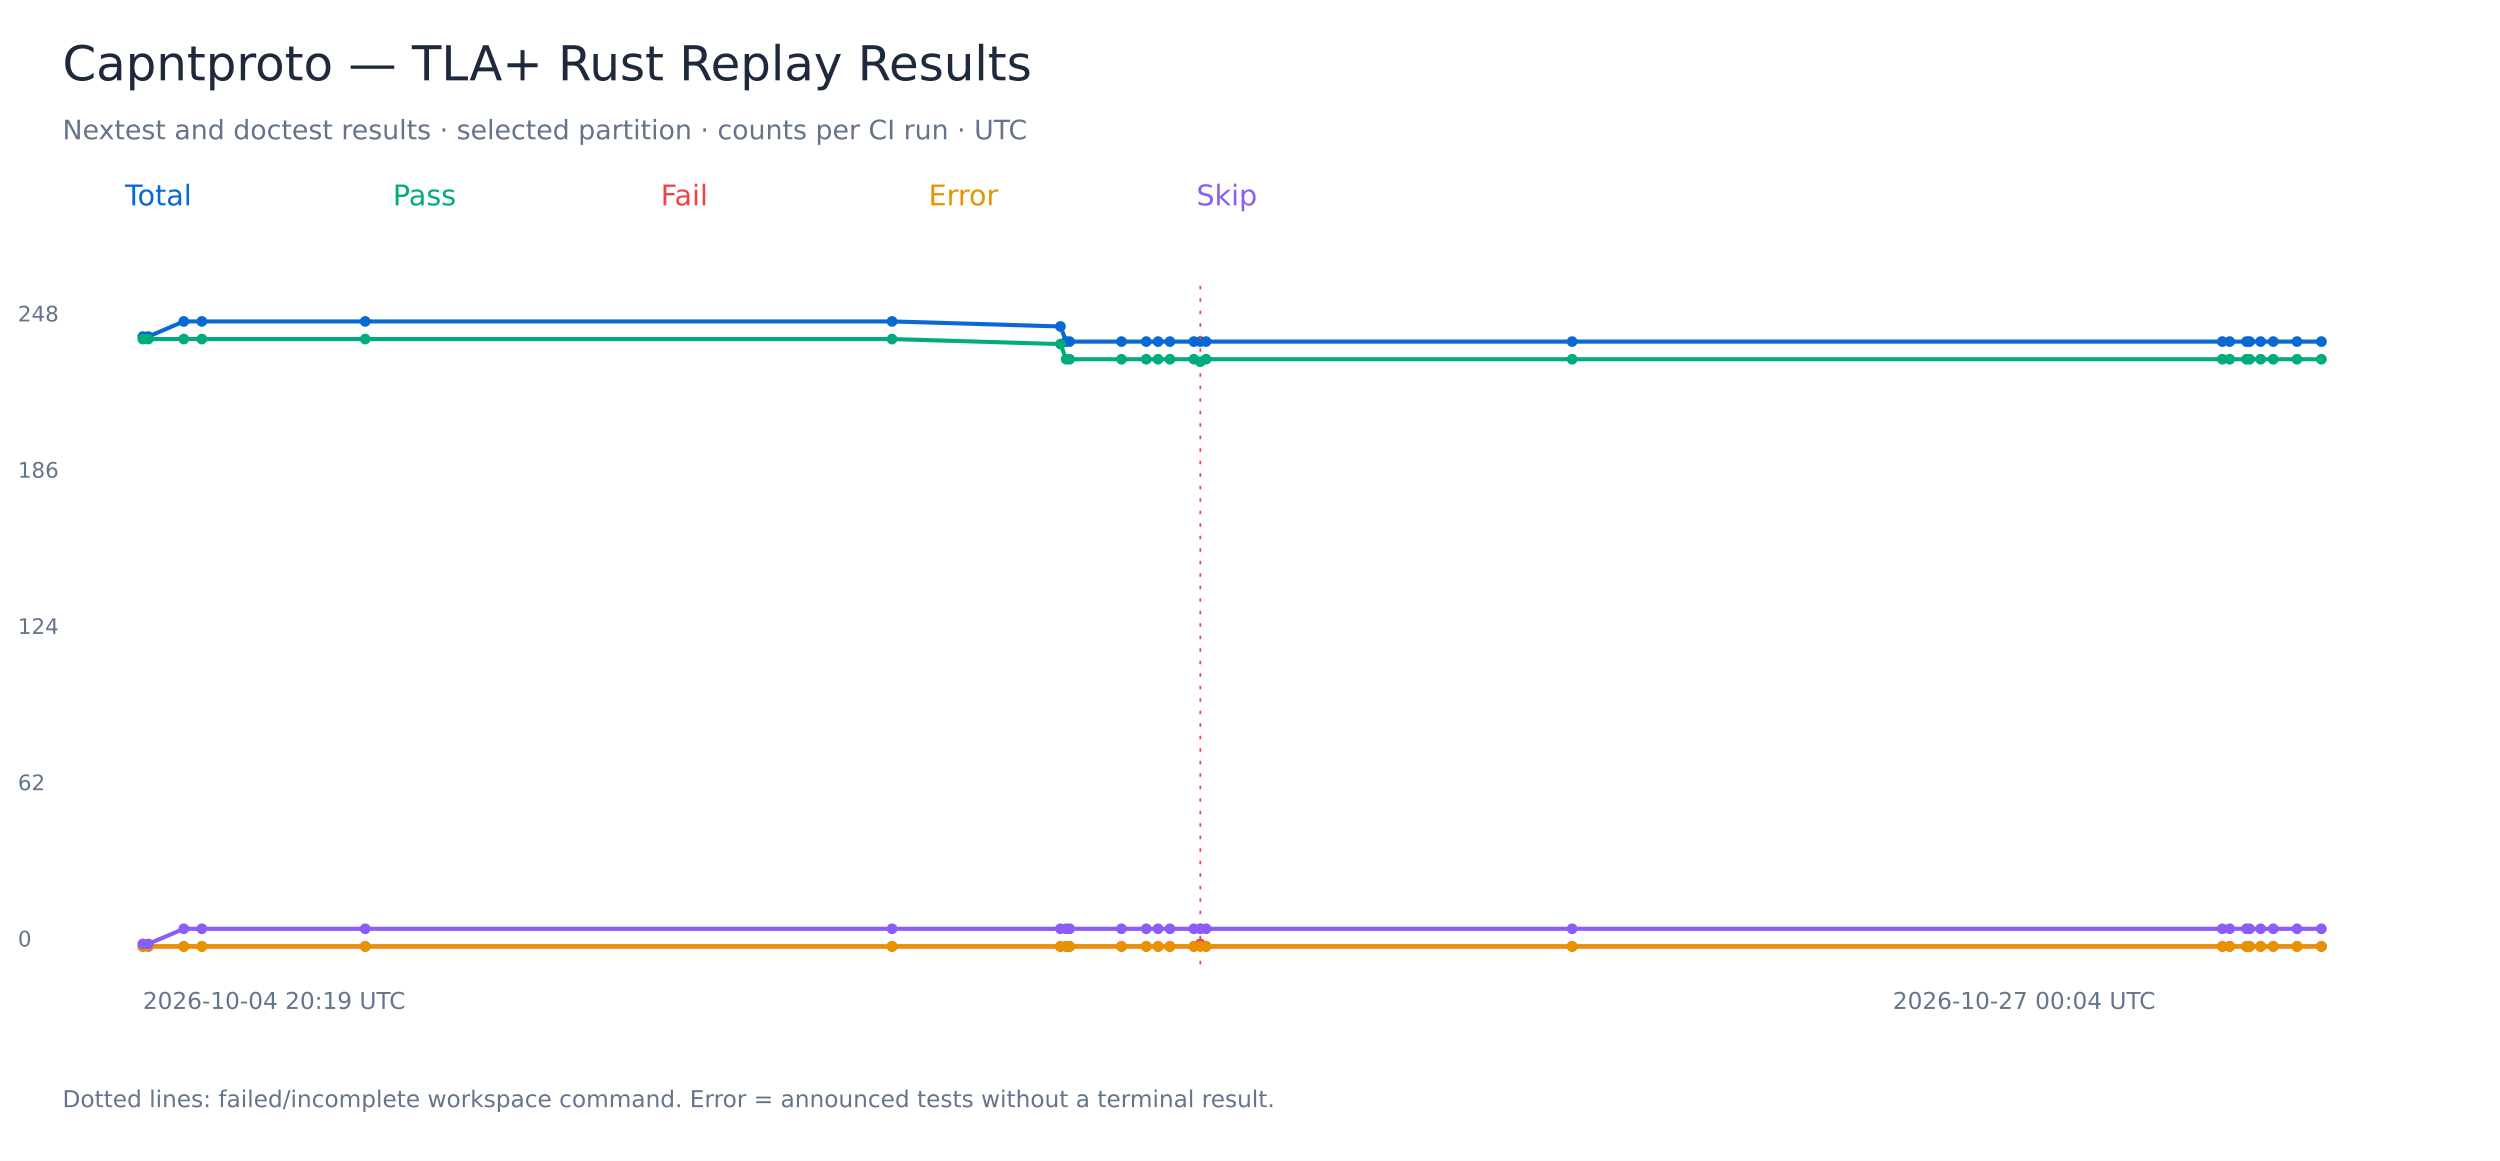
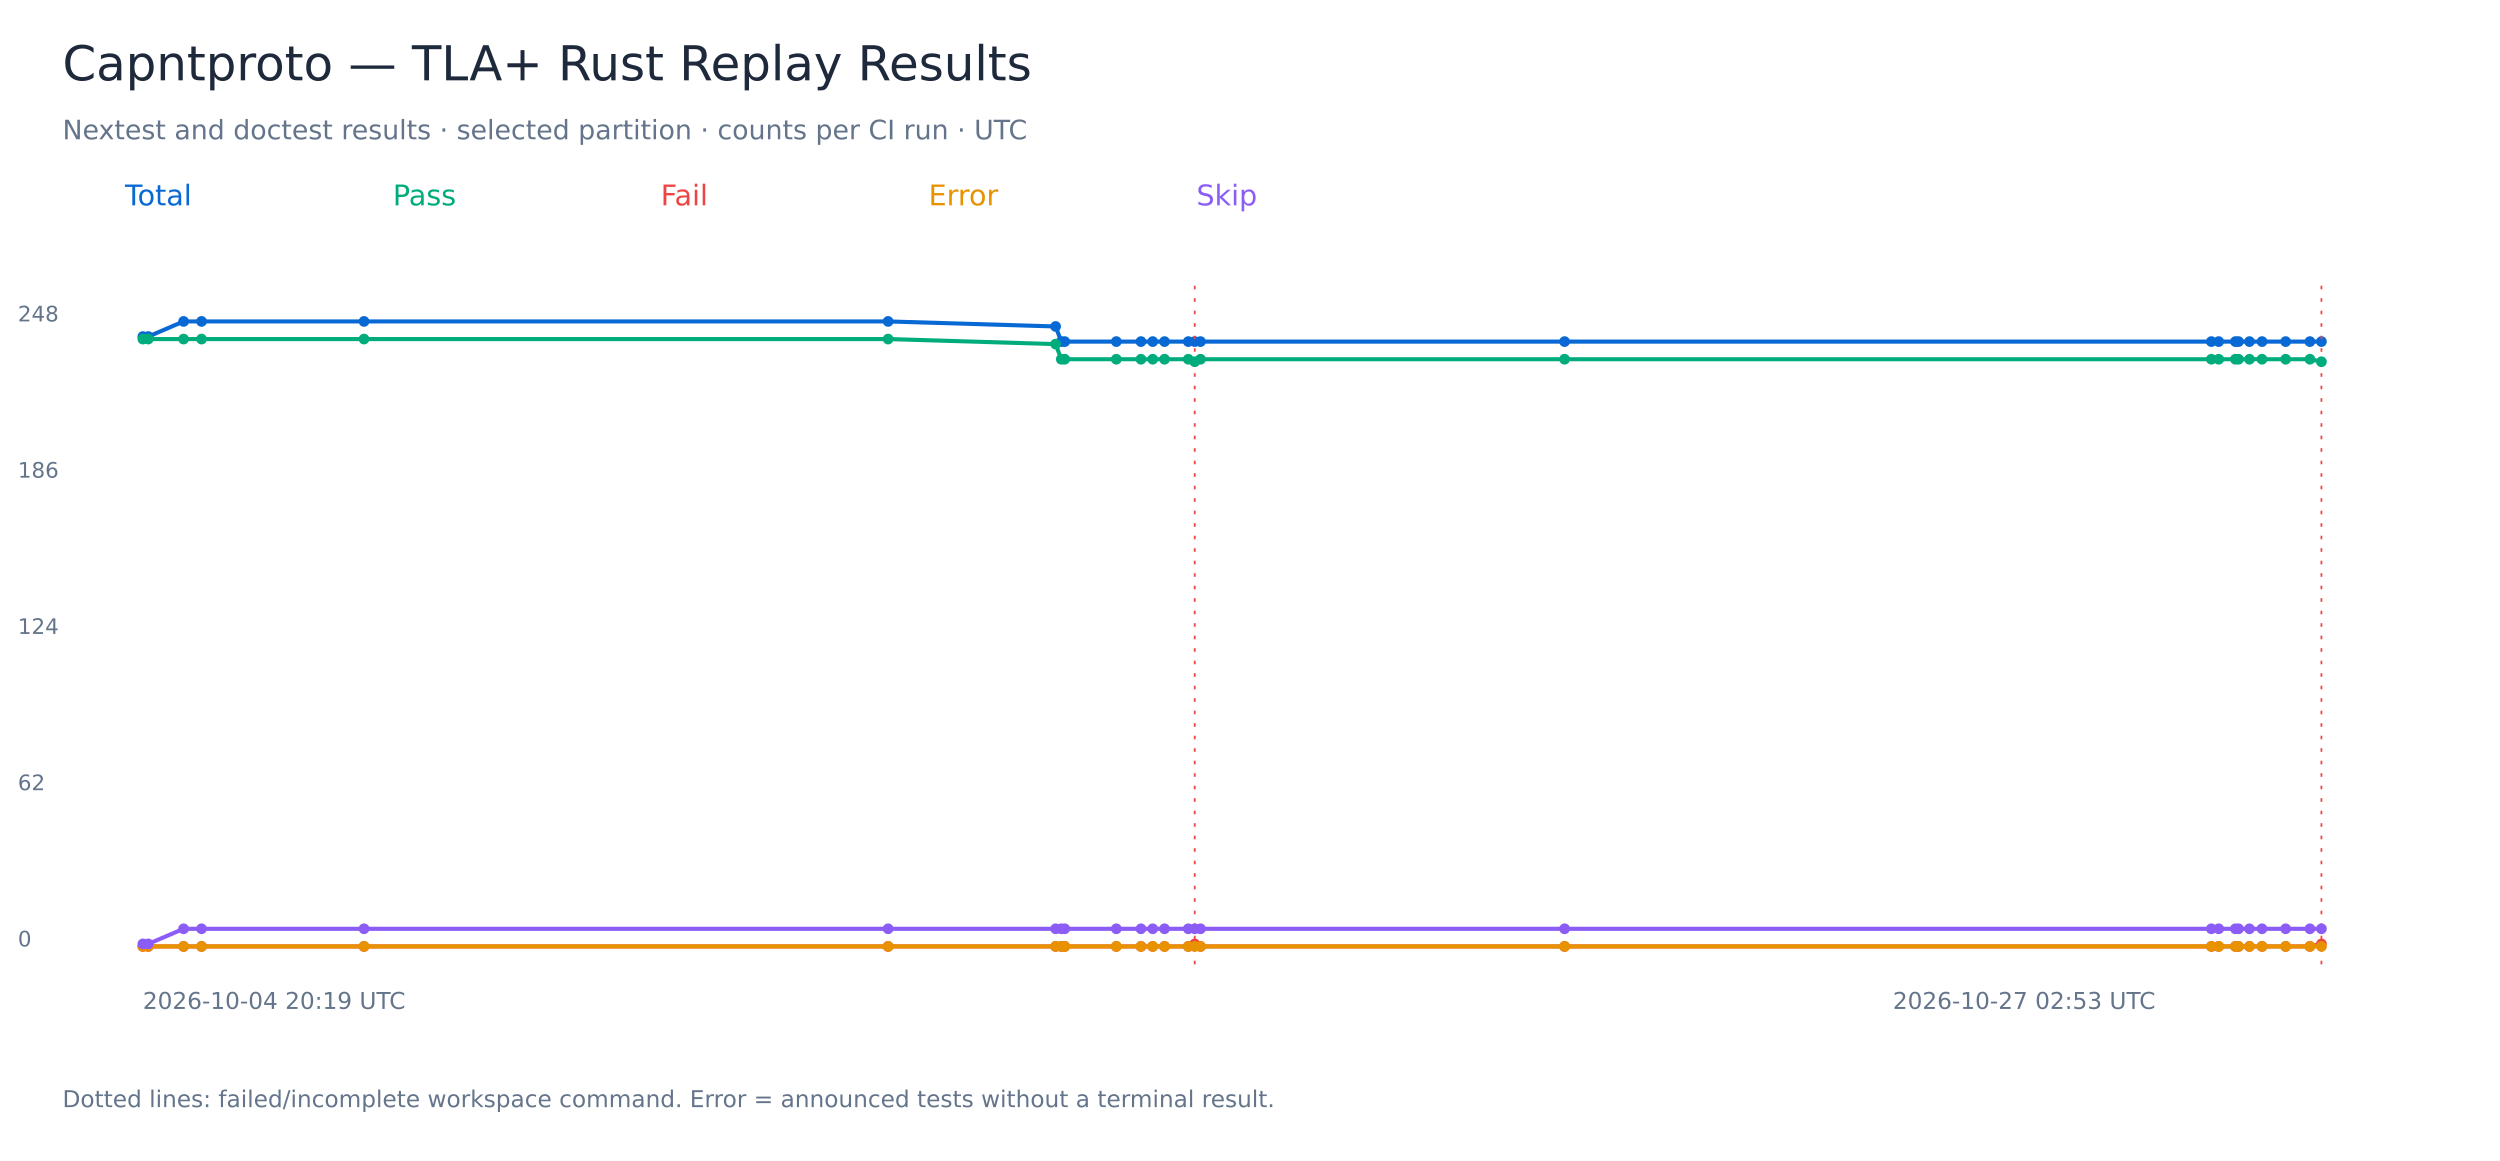
<svg xmlns="http://www.w3.org/2000/svg" width="1400" height="650" viewBox="0 0 1400 650" role="img" aria-labelledby="title">
  <rect width="1400" height="650" fill="white" />
  <g font-family="DejaVu Sans, sans-serif">
    <text x="35.00" y="45.00" font-size="27" fill="#1e293b">Capntproto — TLA+ Rust Replay Results</text>
    <text x="35.00" y="78.00" font-size="15" fill="#64748b">Nextest and doctest results · selected partition · counts per CI run · UTC</text>
    <text x="70.00" y="115.00" font-size="16" fill="#0868d4">Total</text>
-     <polyline points="80.00,188.47 83.04,188.47 102.93,180.00 113.05,180.00 204.52,180.00 499.56,180.00 593.86,182.82 597.06,191.29 599.00,191.29 628.04,191.29 641.90,191.29 648.52,191.29 655.18,191.29 668.56,191.29 672.18,191.29 675.42,191.29 880.39,191.29 1244.49,191.29 1248.63,191.29 1258.05,191.29 1259.78,191.29 1265.96,191.29 1273.04,191.29 1286.33,191.29 1300.00,191.29" fill="none" stroke="#0868d4" stroke-width="2.3" />
+     <polyline points="80.00,188.47 83.02,188.47 102.81,180.00 112.87,180.00 203.86,180.00 497.34,180.00 591.15,182.82 594.33,191.29 596.26,191.29 625.15,191.29 638.94,191.29 645.52,191.29 652.14,191.29 665.45,191.29 669.05,191.29 672.28,191.29 876.17,191.29 1238.35,191.29 1242.46,191.29 1251.83,191.29 1253.56,191.29 1259.70,191.29 1266.75,191.29 1279.97,191.29 1293.56,191.29 1300.00,191.29" fill="none" stroke="#0868d4" stroke-width="2.3" />
    <circle cx="80.00" cy="188.47" r="3" fill="#0868d4" />
-     <circle cx="83.04" cy="188.47" r="3" fill="#0868d4" />
-     <circle cx="102.93" cy="180.00" r="3" fill="#0868d4" />
-     <circle cx="113.05" cy="180.00" r="3" fill="#0868d4" />
-     <circle cx="204.52" cy="180.00" r="3" fill="#0868d4" />
-     <circle cx="499.56" cy="180.00" r="3" fill="#0868d4" />
-     <circle cx="593.86" cy="182.82" r="3" fill="#0868d4" />
-     <circle cx="597.06" cy="191.29" r="3" fill="#0868d4" />
-     <circle cx="599.00" cy="191.29" r="3" fill="#0868d4" />
-     <circle cx="628.04" cy="191.29" r="3" fill="#0868d4" />
-     <circle cx="641.90" cy="191.29" r="3" fill="#0868d4" />
-     <circle cx="648.52" cy="191.29" r="3" fill="#0868d4" />
-     <circle cx="655.18" cy="191.29" r="3" fill="#0868d4" />
-     <circle cx="668.56" cy="191.29" r="3" fill="#0868d4" />
-     <circle cx="672.18" cy="191.29" r="3" fill="#0868d4" />
-     <path d="M 672.18 160 V 540" stroke="#ef4444" stroke-dasharray="2 5" />
-     <circle cx="675.42" cy="191.29" r="3" fill="#0868d4" />
-     <circle cx="880.39" cy="191.29" r="3" fill="#0868d4" />
-     <circle cx="1244.49" cy="191.29" r="3" fill="#0868d4" />
-     <circle cx="1248.63" cy="191.29" r="3" fill="#0868d4" />
-     <circle cx="1258.05" cy="191.29" r="3" fill="#0868d4" />
-     <circle cx="1259.78" cy="191.29" r="3" fill="#0868d4" />
-     <circle cx="1265.96" cy="191.29" r="3" fill="#0868d4" />
-     <circle cx="1273.04" cy="191.29" r="3" fill="#0868d4" />
-     <circle cx="1286.33" cy="191.29" r="3" fill="#0868d4" />
+     <circle cx="83.02" cy="188.47" r="3" fill="#0868d4" />
+     <circle cx="102.81" cy="180.00" r="3" fill="#0868d4" />
+     <circle cx="112.87" cy="180.00" r="3" fill="#0868d4" />
+     <circle cx="203.86" cy="180.00" r="3" fill="#0868d4" />
+     <circle cx="497.34" cy="180.00" r="3" fill="#0868d4" />
+     <circle cx="591.15" cy="182.82" r="3" fill="#0868d4" />
+     <circle cx="594.33" cy="191.29" r="3" fill="#0868d4" />
+     <circle cx="596.26" cy="191.29" r="3" fill="#0868d4" />
+     <circle cx="625.15" cy="191.29" r="3" fill="#0868d4" />
+     <circle cx="638.94" cy="191.29" r="3" fill="#0868d4" />
+     <circle cx="645.52" cy="191.29" r="3" fill="#0868d4" />
+     <circle cx="652.14" cy="191.29" r="3" fill="#0868d4" />
+     <circle cx="665.45" cy="191.29" r="3" fill="#0868d4" />
+     <circle cx="669.05" cy="191.29" r="3" fill="#0868d4" />
+     <path d="M 669.05 160 V 540" stroke="#ef4444" stroke-dasharray="2 5" />
+     <circle cx="672.28" cy="191.29" r="3" fill="#0868d4" />
+     <circle cx="876.17" cy="191.29" r="3" fill="#0868d4" />
+     <circle cx="1238.35" cy="191.29" r="3" fill="#0868d4" />
+     <circle cx="1242.46" cy="191.29" r="3" fill="#0868d4" />
+     <circle cx="1251.83" cy="191.29" r="3" fill="#0868d4" />
+     <circle cx="1253.56" cy="191.29" r="3" fill="#0868d4" />
+     <circle cx="1259.70" cy="191.29" r="3" fill="#0868d4" />
+     <circle cx="1266.75" cy="191.29" r="3" fill="#0868d4" />
+     <circle cx="1279.97" cy="191.29" r="3" fill="#0868d4" />
+     <circle cx="1293.56" cy="191.29" r="3" fill="#0868d4" />
    <circle cx="1300.00" cy="191.29" r="3" fill="#0868d4" />
+     <path d="M 1300.00 160 V 540" stroke="#ef4444" stroke-dasharray="2 5" />
    <text x="10.00" y="530.00" font-size="12" fill="#64748b">0</text>
    <text x="10.00" y="442.50" font-size="12" fill="#64748b">62</text>
    <text x="10.00" y="355.00" font-size="12" fill="#64748b">124</text>
    <text x="10.00" y="267.50" font-size="12" fill="#64748b">186</text>
    <text x="10.00" y="180.00" font-size="12" fill="#64748b">248</text>
    <text x="80.00" y="565.00" font-size="13" fill="#64748b">2026-10-04 20:19 UTC</text>
-     <text x="1060.00" y="565.00" font-size="13" fill="#64748b">2026-10-27 00:04 UTC</text>
+     <text x="1060.00" y="565.00" font-size="13" fill="#64748b">2026-10-27 02:53 UTC</text>
    <text x="220.00" y="115.00" font-size="16" fill="#00ac7b">Pass</text>
-     <polyline points="80.00,189.88 83.04,189.88 102.93,189.88 113.05,189.88 204.52,189.88 499.56,189.88 593.86,192.70 597.06,201.17 599.00,201.17 628.04,201.17 641.90,201.17 648.52,201.17 655.18,201.17 668.56,201.17 672.18,202.58 675.42,201.17 880.39,201.17 1244.49,201.17 1248.63,201.17 1258.05,201.17 1259.78,201.17 1265.96,201.17 1273.04,201.17 1286.33,201.17 1300.00,201.17" fill="none" stroke="#00ac7b" stroke-width="2.3" />
+     <polyline points="80.00,189.88 83.02,189.88 102.81,189.88 112.87,189.88 203.86,189.88 497.34,189.88 591.15,192.70 594.33,201.17 596.26,201.17 625.15,201.17 638.94,201.17 645.52,201.17 652.14,201.17 665.45,201.17 669.05,202.58 672.28,201.17 876.17,201.17 1238.35,201.17 1242.46,201.17 1251.83,201.17 1253.56,201.17 1259.70,201.17 1266.75,201.17 1279.97,201.17 1293.56,201.17 1300.00,202.58" fill="none" stroke="#00ac7b" stroke-width="2.3" />
    <circle cx="80.00" cy="189.88" r="3" fill="#00ac7b" />
-     <circle cx="83.04" cy="189.88" r="3" fill="#00ac7b" />
-     <circle cx="102.93" cy="189.88" r="3" fill="#00ac7b" />
-     <circle cx="113.05" cy="189.88" r="3" fill="#00ac7b" />
-     <circle cx="204.52" cy="189.88" r="3" fill="#00ac7b" />
-     <circle cx="499.56" cy="189.88" r="3" fill="#00ac7b" />
-     <circle cx="593.86" cy="192.70" r="3" fill="#00ac7b" />
-     <circle cx="597.06" cy="201.17" r="3" fill="#00ac7b" />
-     <circle cx="599.00" cy="201.17" r="3" fill="#00ac7b" />
-     <circle cx="628.04" cy="201.17" r="3" fill="#00ac7b" />
-     <circle cx="641.90" cy="201.17" r="3" fill="#00ac7b" />
-     <circle cx="648.52" cy="201.17" r="3" fill="#00ac7b" />
-     <circle cx="655.18" cy="201.17" r="3" fill="#00ac7b" />
-     <circle cx="668.56" cy="201.17" r="3" fill="#00ac7b" />
-     <circle cx="672.18" cy="202.58" r="3" fill="#00ac7b" />
-     <circle cx="675.42" cy="201.17" r="3" fill="#00ac7b" />
-     <circle cx="880.39" cy="201.17" r="3" fill="#00ac7b" />
-     <circle cx="1244.49" cy="201.17" r="3" fill="#00ac7b" />
-     <circle cx="1248.63" cy="201.17" r="3" fill="#00ac7b" />
-     <circle cx="1258.05" cy="201.17" r="3" fill="#00ac7b" />
-     <circle cx="1259.78" cy="201.17" r="3" fill="#00ac7b" />
-     <circle cx="1265.96" cy="201.17" r="3" fill="#00ac7b" />
-     <circle cx="1273.04" cy="201.17" r="3" fill="#00ac7b" />
-     <circle cx="1286.33" cy="201.17" r="3" fill="#00ac7b" />
-     <circle cx="1300.00" cy="201.17" r="3" fill="#00ac7b" />
+     <circle cx="83.02" cy="189.88" r="3" fill="#00ac7b" />
+     <circle cx="102.81" cy="189.88" r="3" fill="#00ac7b" />
+     <circle cx="112.87" cy="189.88" r="3" fill="#00ac7b" />
+     <circle cx="203.86" cy="189.88" r="3" fill="#00ac7b" />
+     <circle cx="497.34" cy="189.88" r="3" fill="#00ac7b" />
+     <circle cx="591.15" cy="192.70" r="3" fill="#00ac7b" />
+     <circle cx="594.33" cy="201.17" r="3" fill="#00ac7b" />
+     <circle cx="596.26" cy="201.17" r="3" fill="#00ac7b" />
+     <circle cx="625.15" cy="201.17" r="3" fill="#00ac7b" />
+     <circle cx="638.94" cy="201.17" r="3" fill="#00ac7b" />
+     <circle cx="645.52" cy="201.17" r="3" fill="#00ac7b" />
+     <circle cx="652.14" cy="201.17" r="3" fill="#00ac7b" />
+     <circle cx="665.45" cy="201.17" r="3" fill="#00ac7b" />
+     <circle cx="669.05" cy="202.58" r="3" fill="#00ac7b" />
+     <circle cx="672.28" cy="201.17" r="3" fill="#00ac7b" />
+     <circle cx="876.17" cy="201.17" r="3" fill="#00ac7b" />
+     <circle cx="1238.35" cy="201.17" r="3" fill="#00ac7b" />
+     <circle cx="1242.46" cy="201.17" r="3" fill="#00ac7b" />
+     <circle cx="1251.83" cy="201.17" r="3" fill="#00ac7b" />
+     <circle cx="1253.56" cy="201.17" r="3" fill="#00ac7b" />
+     <circle cx="1259.70" cy="201.17" r="3" fill="#00ac7b" />
+     <circle cx="1266.75" cy="201.17" r="3" fill="#00ac7b" />
+     <circle cx="1279.97" cy="201.17" r="3" fill="#00ac7b" />
+     <circle cx="1293.56" cy="201.17" r="3" fill="#00ac7b" />
+     <circle cx="1300.00" cy="202.58" r="3" fill="#00ac7b" />
    <text x="370.00" y="115.00" font-size="16" fill="#ef4444">Fail</text>
-     <polyline points="80.00,530.00 83.04,530.00 102.93,530.00 113.05,530.00 204.52,530.00 499.56,530.00 593.86,530.00 597.06,530.00 599.00,530.00 628.04,530.00 641.90,530.00 648.52,530.00 655.18,530.00 668.56,530.00 672.18,528.59 675.42,530.00 880.39,530.00 1244.49,530.00 1248.63,530.00 1258.05,530.00 1259.78,530.00 1265.96,530.00 1273.04,530.00 1286.33,530.00 1300.00,530.00" fill="none" stroke="#ef4444" stroke-width="2.3" />
+     <polyline points="80.00,530.00 83.02,530.00 102.81,530.00 112.87,530.00 203.86,530.00 497.34,530.00 591.15,530.00 594.33,530.00 596.26,530.00 625.15,530.00 638.94,530.00 645.52,530.00 652.14,530.00 665.45,530.00 669.05,528.59 672.28,530.00 876.17,530.00 1238.35,530.00 1242.46,530.00 1251.83,530.00 1253.56,530.00 1259.70,530.00 1266.75,530.00 1279.97,530.00 1293.56,530.00 1300.00,528.59" fill="none" stroke="#ef4444" stroke-width="2.3" />
    <circle cx="80.00" cy="530.00" r="3" fill="#ef4444" />
-     <circle cx="83.04" cy="530.00" r="3" fill="#ef4444" />
-     <circle cx="102.93" cy="530.00" r="3" fill="#ef4444" />
-     <circle cx="113.05" cy="530.00" r="3" fill="#ef4444" />
-     <circle cx="204.52" cy="530.00" r="3" fill="#ef4444" />
-     <circle cx="499.56" cy="530.00" r="3" fill="#ef4444" />
-     <circle cx="593.86" cy="530.00" r="3" fill="#ef4444" />
-     <circle cx="597.06" cy="530.00" r="3" fill="#ef4444" />
-     <circle cx="599.00" cy="530.00" r="3" fill="#ef4444" />
-     <circle cx="628.04" cy="530.00" r="3" fill="#ef4444" />
-     <circle cx="641.90" cy="530.00" r="3" fill="#ef4444" />
-     <circle cx="648.52" cy="530.00" r="3" fill="#ef4444" />
-     <circle cx="655.18" cy="530.00" r="3" fill="#ef4444" />
-     <circle cx="668.56" cy="530.00" r="3" fill="#ef4444" />
-     <circle cx="672.18" cy="528.59" r="3" fill="#ef4444" />
-     <circle cx="675.42" cy="530.00" r="3" fill="#ef4444" />
-     <circle cx="880.39" cy="530.00" r="3" fill="#ef4444" />
-     <circle cx="1244.49" cy="530.00" r="3" fill="#ef4444" />
-     <circle cx="1248.63" cy="530.00" r="3" fill="#ef4444" />
-     <circle cx="1258.05" cy="530.00" r="3" fill="#ef4444" />
-     <circle cx="1259.78" cy="530.00" r="3" fill="#ef4444" />
-     <circle cx="1265.96" cy="530.00" r="3" fill="#ef4444" />
-     <circle cx="1273.04" cy="530.00" r="3" fill="#ef4444" />
-     <circle cx="1286.33" cy="530.00" r="3" fill="#ef4444" />
-     <circle cx="1300.00" cy="530.00" r="3" fill="#ef4444" />
+     <circle cx="83.02" cy="530.00" r="3" fill="#ef4444" />
+     <circle cx="102.81" cy="530.00" r="3" fill="#ef4444" />
+     <circle cx="112.87" cy="530.00" r="3" fill="#ef4444" />
+     <circle cx="203.86" cy="530.00" r="3" fill="#ef4444" />
+     <circle cx="497.34" cy="530.00" r="3" fill="#ef4444" />
+     <circle cx="591.15" cy="530.00" r="3" fill="#ef4444" />
+     <circle cx="594.33" cy="530.00" r="3" fill="#ef4444" />
+     <circle cx="596.26" cy="530.00" r="3" fill="#ef4444" />
+     <circle cx="625.15" cy="530.00" r="3" fill="#ef4444" />
+     <circle cx="638.94" cy="530.00" r="3" fill="#ef4444" />
+     <circle cx="645.52" cy="530.00" r="3" fill="#ef4444" />
+     <circle cx="652.14" cy="530.00" r="3" fill="#ef4444" />
+     <circle cx="665.45" cy="530.00" r="3" fill="#ef4444" />
+     <circle cx="669.05" cy="528.59" r="3" fill="#ef4444" />
+     <circle cx="672.28" cy="530.00" r="3" fill="#ef4444" />
+     <circle cx="876.17" cy="530.00" r="3" fill="#ef4444" />
+     <circle cx="1238.35" cy="530.00" r="3" fill="#ef4444" />
+     <circle cx="1242.46" cy="530.00" r="3" fill="#ef4444" />
+     <circle cx="1251.83" cy="530.00" r="3" fill="#ef4444" />
+     <circle cx="1253.56" cy="530.00" r="3" fill="#ef4444" />
+     <circle cx="1259.70" cy="530.00" r="3" fill="#ef4444" />
+     <circle cx="1266.75" cy="530.00" r="3" fill="#ef4444" />
+     <circle cx="1279.97" cy="530.00" r="3" fill="#ef4444" />
+     <circle cx="1293.56" cy="530.00" r="3" fill="#ef4444" />
+     <circle cx="1300.00" cy="528.59" r="3" fill="#ef4444" />
    <text x="520.00" y="115.00" font-size="16" fill="#e89200">Error</text>
-     <polyline points="80.00,530.00 83.04,530.00 102.93,530.00 113.05,530.00 204.52,530.00 499.56,530.00 593.86,530.00 597.06,530.00 599.00,530.00 628.04,530.00 641.90,530.00 648.52,530.00 655.18,530.00 668.56,530.00 672.18,530.00 675.42,530.00 880.39,530.00 1244.49,530.00 1248.63,530.00 1258.05,530.00 1259.78,530.00 1265.96,530.00 1273.04,530.00 1286.33,530.00 1300.00,530.00" fill="none" stroke="#e89200" stroke-width="2.3" />
+     <polyline points="80.00,530.00 83.02,530.00 102.81,530.00 112.87,530.00 203.86,530.00 497.34,530.00 591.15,530.00 594.33,530.00 596.26,530.00 625.15,530.00 638.94,530.00 645.52,530.00 652.14,530.00 665.45,530.00 669.05,530.00 672.28,530.00 876.17,530.00 1238.35,530.00 1242.46,530.00 1251.83,530.00 1253.56,530.00 1259.70,530.00 1266.75,530.00 1279.97,530.00 1293.56,530.00 1300.00,530.00" fill="none" stroke="#e89200" stroke-width="2.3" />
    <circle cx="80.00" cy="530.00" r="3" fill="#e89200" />
-     <circle cx="83.04" cy="530.00" r="3" fill="#e89200" />
-     <circle cx="102.93" cy="530.00" r="3" fill="#e89200" />
-     <circle cx="113.05" cy="530.00" r="3" fill="#e89200" />
-     <circle cx="204.52" cy="530.00" r="3" fill="#e89200" />
-     <circle cx="499.56" cy="530.00" r="3" fill="#e89200" />
-     <circle cx="593.86" cy="530.00" r="3" fill="#e89200" />
-     <circle cx="597.06" cy="530.00" r="3" fill="#e89200" />
-     <circle cx="599.00" cy="530.00" r="3" fill="#e89200" />
-     <circle cx="628.04" cy="530.00" r="3" fill="#e89200" />
-     <circle cx="641.90" cy="530.00" r="3" fill="#e89200" />
-     <circle cx="648.52" cy="530.00" r="3" fill="#e89200" />
-     <circle cx="655.18" cy="530.00" r="3" fill="#e89200" />
-     <circle cx="668.56" cy="530.00" r="3" fill="#e89200" />
-     <circle cx="672.18" cy="530.00" r="3" fill="#e89200" />
-     <circle cx="675.42" cy="530.00" r="3" fill="#e89200" />
-     <circle cx="880.39" cy="530.00" r="3" fill="#e89200" />
-     <circle cx="1244.49" cy="530.00" r="3" fill="#e89200" />
-     <circle cx="1248.63" cy="530.00" r="3" fill="#e89200" />
-     <circle cx="1258.05" cy="530.00" r="3" fill="#e89200" />
-     <circle cx="1259.78" cy="530.00" r="3" fill="#e89200" />
-     <circle cx="1265.96" cy="530.00" r="3" fill="#e89200" />
-     <circle cx="1273.04" cy="530.00" r="3" fill="#e89200" />
-     <circle cx="1286.33" cy="530.00" r="3" fill="#e89200" />
+     <circle cx="83.02" cy="530.00" r="3" fill="#e89200" />
+     <circle cx="102.81" cy="530.00" r="3" fill="#e89200" />
+     <circle cx="112.87" cy="530.00" r="3" fill="#e89200" />
+     <circle cx="203.86" cy="530.00" r="3" fill="#e89200" />
+     <circle cx="497.34" cy="530.00" r="3" fill="#e89200" />
+     <circle cx="591.15" cy="530.00" r="3" fill="#e89200" />
+     <circle cx="594.33" cy="530.00" r="3" fill="#e89200" />
+     <circle cx="596.26" cy="530.00" r="3" fill="#e89200" />
+     <circle cx="625.15" cy="530.00" r="3" fill="#e89200" />
+     <circle cx="638.94" cy="530.00" r="3" fill="#e89200" />
+     <circle cx="645.52" cy="530.00" r="3" fill="#e89200" />
+     <circle cx="652.14" cy="530.00" r="3" fill="#e89200" />
+     <circle cx="665.45" cy="530.00" r="3" fill="#e89200" />
+     <circle cx="669.05" cy="530.00" r="3" fill="#e89200" />
+     <circle cx="672.28" cy="530.00" r="3" fill="#e89200" />
+     <circle cx="876.17" cy="530.00" r="3" fill="#e89200" />
+     <circle cx="1238.35" cy="530.00" r="3" fill="#e89200" />
+     <circle cx="1242.46" cy="530.00" r="3" fill="#e89200" />
+     <circle cx="1251.83" cy="530.00" r="3" fill="#e89200" />
+     <circle cx="1253.56" cy="530.00" r="3" fill="#e89200" />
+     <circle cx="1259.70" cy="530.00" r="3" fill="#e89200" />
+     <circle cx="1266.75" cy="530.00" r="3" fill="#e89200" />
+     <circle cx="1279.97" cy="530.00" r="3" fill="#e89200" />
+     <circle cx="1293.56" cy="530.00" r="3" fill="#e89200" />
    <circle cx="1300.00" cy="530.00" r="3" fill="#e89200" />
    <text x="670.00" y="115.00" font-size="16" fill="#8b5cf6">Skip</text>
-     <polyline points="80.00,528.59 83.04,528.59 102.93,520.12 113.05,520.12 204.52,520.12 499.56,520.12 593.86,520.12 597.06,520.12 599.00,520.12 628.04,520.12 641.90,520.12 648.52,520.12 655.18,520.12 668.56,520.12 672.18,520.12 675.42,520.12 880.39,520.12 1244.49,520.12 1248.63,520.12 1258.05,520.12 1259.78,520.12 1265.96,520.12 1273.04,520.12 1286.33,520.12 1300.00,520.12" fill="none" stroke="#8b5cf6" stroke-width="2.3" />
+     <polyline points="80.00,528.59 83.02,528.59 102.81,520.12 112.87,520.12 203.86,520.12 497.34,520.12 591.15,520.12 594.33,520.12 596.26,520.12 625.15,520.12 638.94,520.12 645.52,520.12 652.14,520.12 665.45,520.12 669.05,520.12 672.28,520.12 876.17,520.12 1238.35,520.12 1242.46,520.12 1251.83,520.12 1253.56,520.12 1259.70,520.12 1266.75,520.12 1279.97,520.12 1293.56,520.12 1300.00,520.12" fill="none" stroke="#8b5cf6" stroke-width="2.3" />
    <circle cx="80.00" cy="528.59" r="3" fill="#8b5cf6" />
-     <circle cx="83.04" cy="528.59" r="3" fill="#8b5cf6" />
-     <circle cx="102.93" cy="520.12" r="3" fill="#8b5cf6" />
-     <circle cx="113.05" cy="520.12" r="3" fill="#8b5cf6" />
-     <circle cx="204.52" cy="520.12" r="3" fill="#8b5cf6" />
-     <circle cx="499.56" cy="520.12" r="3" fill="#8b5cf6" />
-     <circle cx="593.86" cy="520.12" r="3" fill="#8b5cf6" />
-     <circle cx="597.06" cy="520.12" r="3" fill="#8b5cf6" />
-     <circle cx="599.00" cy="520.12" r="3" fill="#8b5cf6" />
-     <circle cx="628.04" cy="520.12" r="3" fill="#8b5cf6" />
-     <circle cx="641.90" cy="520.12" r="3" fill="#8b5cf6" />
-     <circle cx="648.52" cy="520.12" r="3" fill="#8b5cf6" />
-     <circle cx="655.18" cy="520.12" r="3" fill="#8b5cf6" />
-     <circle cx="668.56" cy="520.12" r="3" fill="#8b5cf6" />
-     <circle cx="672.18" cy="520.12" r="3" fill="#8b5cf6" />
-     <circle cx="675.42" cy="520.12" r="3" fill="#8b5cf6" />
-     <circle cx="880.39" cy="520.12" r="3" fill="#8b5cf6" />
-     <circle cx="1244.49" cy="520.12" r="3" fill="#8b5cf6" />
-     <circle cx="1248.63" cy="520.12" r="3" fill="#8b5cf6" />
-     <circle cx="1258.05" cy="520.12" r="3" fill="#8b5cf6" />
-     <circle cx="1259.78" cy="520.12" r="3" fill="#8b5cf6" />
-     <circle cx="1265.96" cy="520.12" r="3" fill="#8b5cf6" />
-     <circle cx="1273.04" cy="520.12" r="3" fill="#8b5cf6" />
-     <circle cx="1286.33" cy="520.12" r="3" fill="#8b5cf6" />
+     <circle cx="83.02" cy="528.59" r="3" fill="#8b5cf6" />
+     <circle cx="102.81" cy="520.12" r="3" fill="#8b5cf6" />
+     <circle cx="112.87" cy="520.12" r="3" fill="#8b5cf6" />
+     <circle cx="203.86" cy="520.12" r="3" fill="#8b5cf6" />
+     <circle cx="497.34" cy="520.12" r="3" fill="#8b5cf6" />
+     <circle cx="591.15" cy="520.12" r="3" fill="#8b5cf6" />
+     <circle cx="594.33" cy="520.12" r="3" fill="#8b5cf6" />
+     <circle cx="596.26" cy="520.12" r="3" fill="#8b5cf6" />
+     <circle cx="625.15" cy="520.12" r="3" fill="#8b5cf6" />
+     <circle cx="638.94" cy="520.12" r="3" fill="#8b5cf6" />
+     <circle cx="645.52" cy="520.12" r="3" fill="#8b5cf6" />
+     <circle cx="652.14" cy="520.12" r="3" fill="#8b5cf6" />
+     <circle cx="665.45" cy="520.12" r="3" fill="#8b5cf6" />
+     <circle cx="669.05" cy="520.12" r="3" fill="#8b5cf6" />
+     <circle cx="672.28" cy="520.12" r="3" fill="#8b5cf6" />
+     <circle cx="876.17" cy="520.12" r="3" fill="#8b5cf6" />
+     <circle cx="1238.35" cy="520.12" r="3" fill="#8b5cf6" />
+     <circle cx="1242.46" cy="520.12" r="3" fill="#8b5cf6" />
+     <circle cx="1251.83" cy="520.12" r="3" fill="#8b5cf6" />
+     <circle cx="1253.56" cy="520.12" r="3" fill="#8b5cf6" />
+     <circle cx="1259.70" cy="520.12" r="3" fill="#8b5cf6" />
+     <circle cx="1266.75" cy="520.12" r="3" fill="#8b5cf6" />
+     <circle cx="1279.97" cy="520.12" r="3" fill="#8b5cf6" />
+     <circle cx="1293.56" cy="520.12" r="3" fill="#8b5cf6" />
    <circle cx="1300.00" cy="520.12" r="3" fill="#8b5cf6" />
    <text x="35.00" y="620.00" font-size="13" fill="#64748b">Dotted lines: failed/incomplete workspace command. Error = announced tests without a terminal result.</text>
  </g>
</svg>
